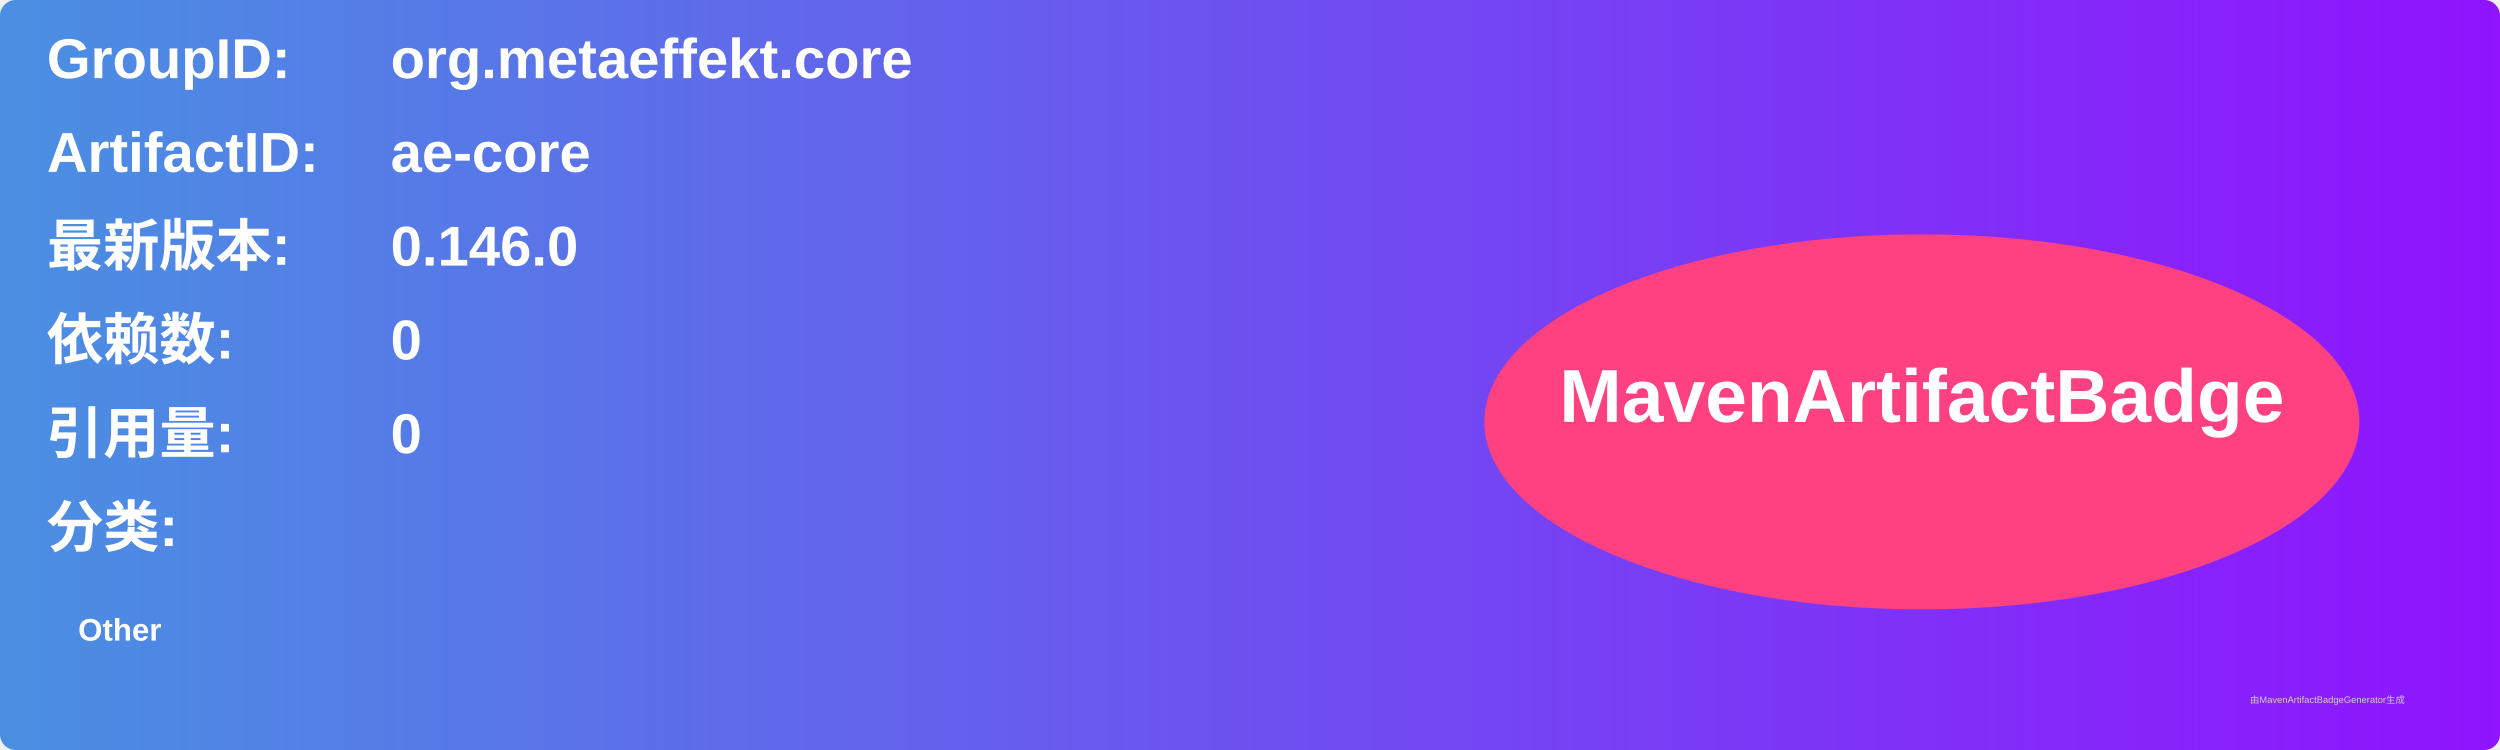
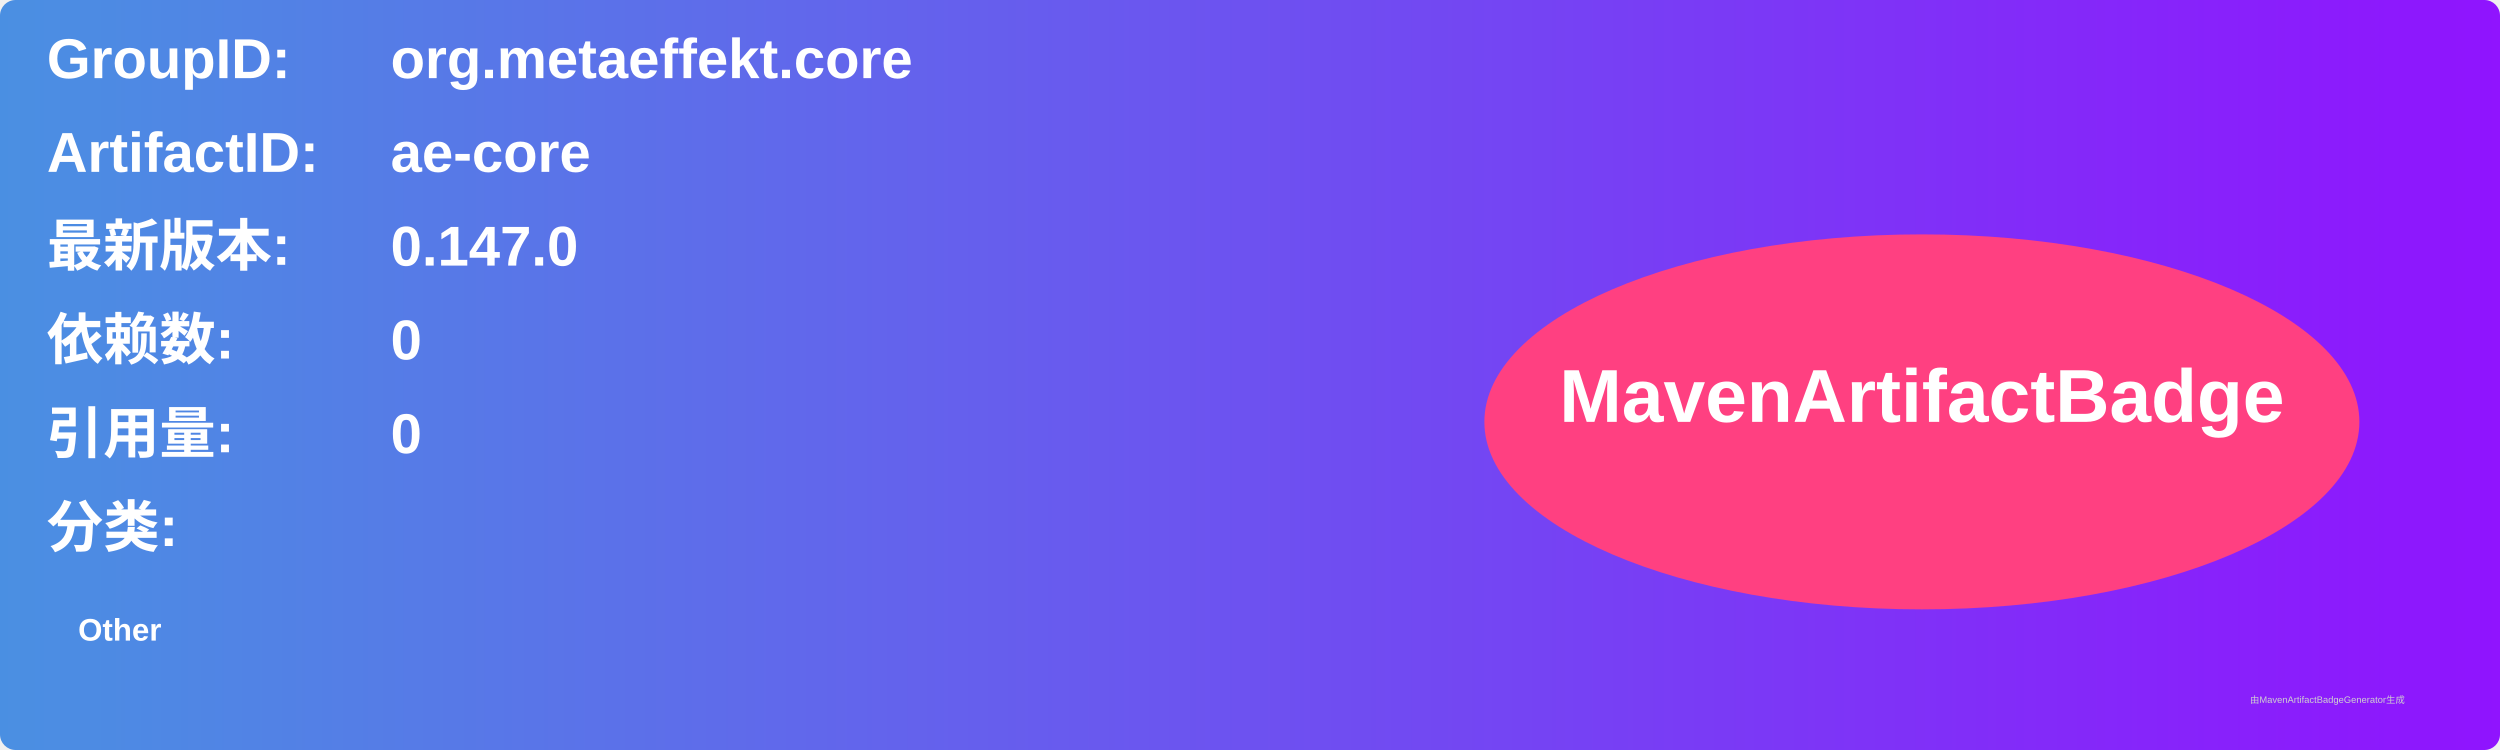
<svg xmlns="http://www.w3.org/2000/svg" width="800" height="240" viewBox="0 0 800 240">
  <linearGradient id="grad" x1="0%" y1="0%" x2="100%" y2="0%">
    <stop offset="0%" stop-color="#4a90e2" />
    <stop offset="100%" stop-color="#9013fe" />
  </linearGradient>
  <rect width="100%" height="100%" rx="5" ry="5" fill="url(#grad)" />
  <g transform="translate(15, 15)">
    <text x="0" y="10" font-family="Arial" font-size="18" fill="white" font-weight="bold" width="260">GroupID:</text>
    <text x="110" y="10" font-family="Arial" font-size="18" fill="white" font-weight="bold" width="460">org.metaeffekt.core</text>
    <text x="0" y="40" font-family="Arial" font-size="18" fill="white" font-weight="bold" width="260">ArtifactID:</text>
    <text x="110" y="40" font-family="Arial" font-size="18" fill="white" font-weight="bold" width="460">ae-core</text>
    <text x="0" y="70" font-family="Arial" font-size="18" fill="white" font-weight="bold">最新版本:</text>
    <text x="110" y="70" font-family="Arial" font-size="18" fill="white" font-weight="bold">
-       <tspan font-weight="bold">0.146.0</tspan>
+       <tspan font-weight="bold">0.147.0</tspan>
    </text>
    <text x="0" y="100" font-family="Arial" font-size="18" fill="white" font-weight="bold">依赖数: </text>
    <text x="110" y="100" font-family="Arial" font-size="18" fill="white">
      <tspan font-weight="bold">0</tspan>
    </text>
    <text x="0" y="130" font-family="Arial" font-size="18" fill="white" font-weight="bold">引用量: </text>
    <text x="110" y="130" font-family="Arial" font-size="18" fill="white">
      <tspan font-weight="bold">0</tspan>
    </text>
    <text x="0" y="160" font-family="Arial" font-size="18" fill="white" font-weight="bold">分类:</text>
    <text x="10" y="190" font-family="Arial" font-size="10" fill="white">
      <tspan font-weight="bold">Other</tspan>
    </text>
    <ellipse cx="600" cy="120" rx="140" ry="60" fill="#ff4081" />
    <text x="600" y="120" text-anchor="middle" font-family="Arial" font-size="24" fill="white" font-weight="bold">MavenArtifactBadge</text>
  </g>
  <text x="720" y="225" font-family="Arial" font-size="3" fill="#d0d0d0">由MavenArtifactBadgeGenerator生成</text>
</svg>
